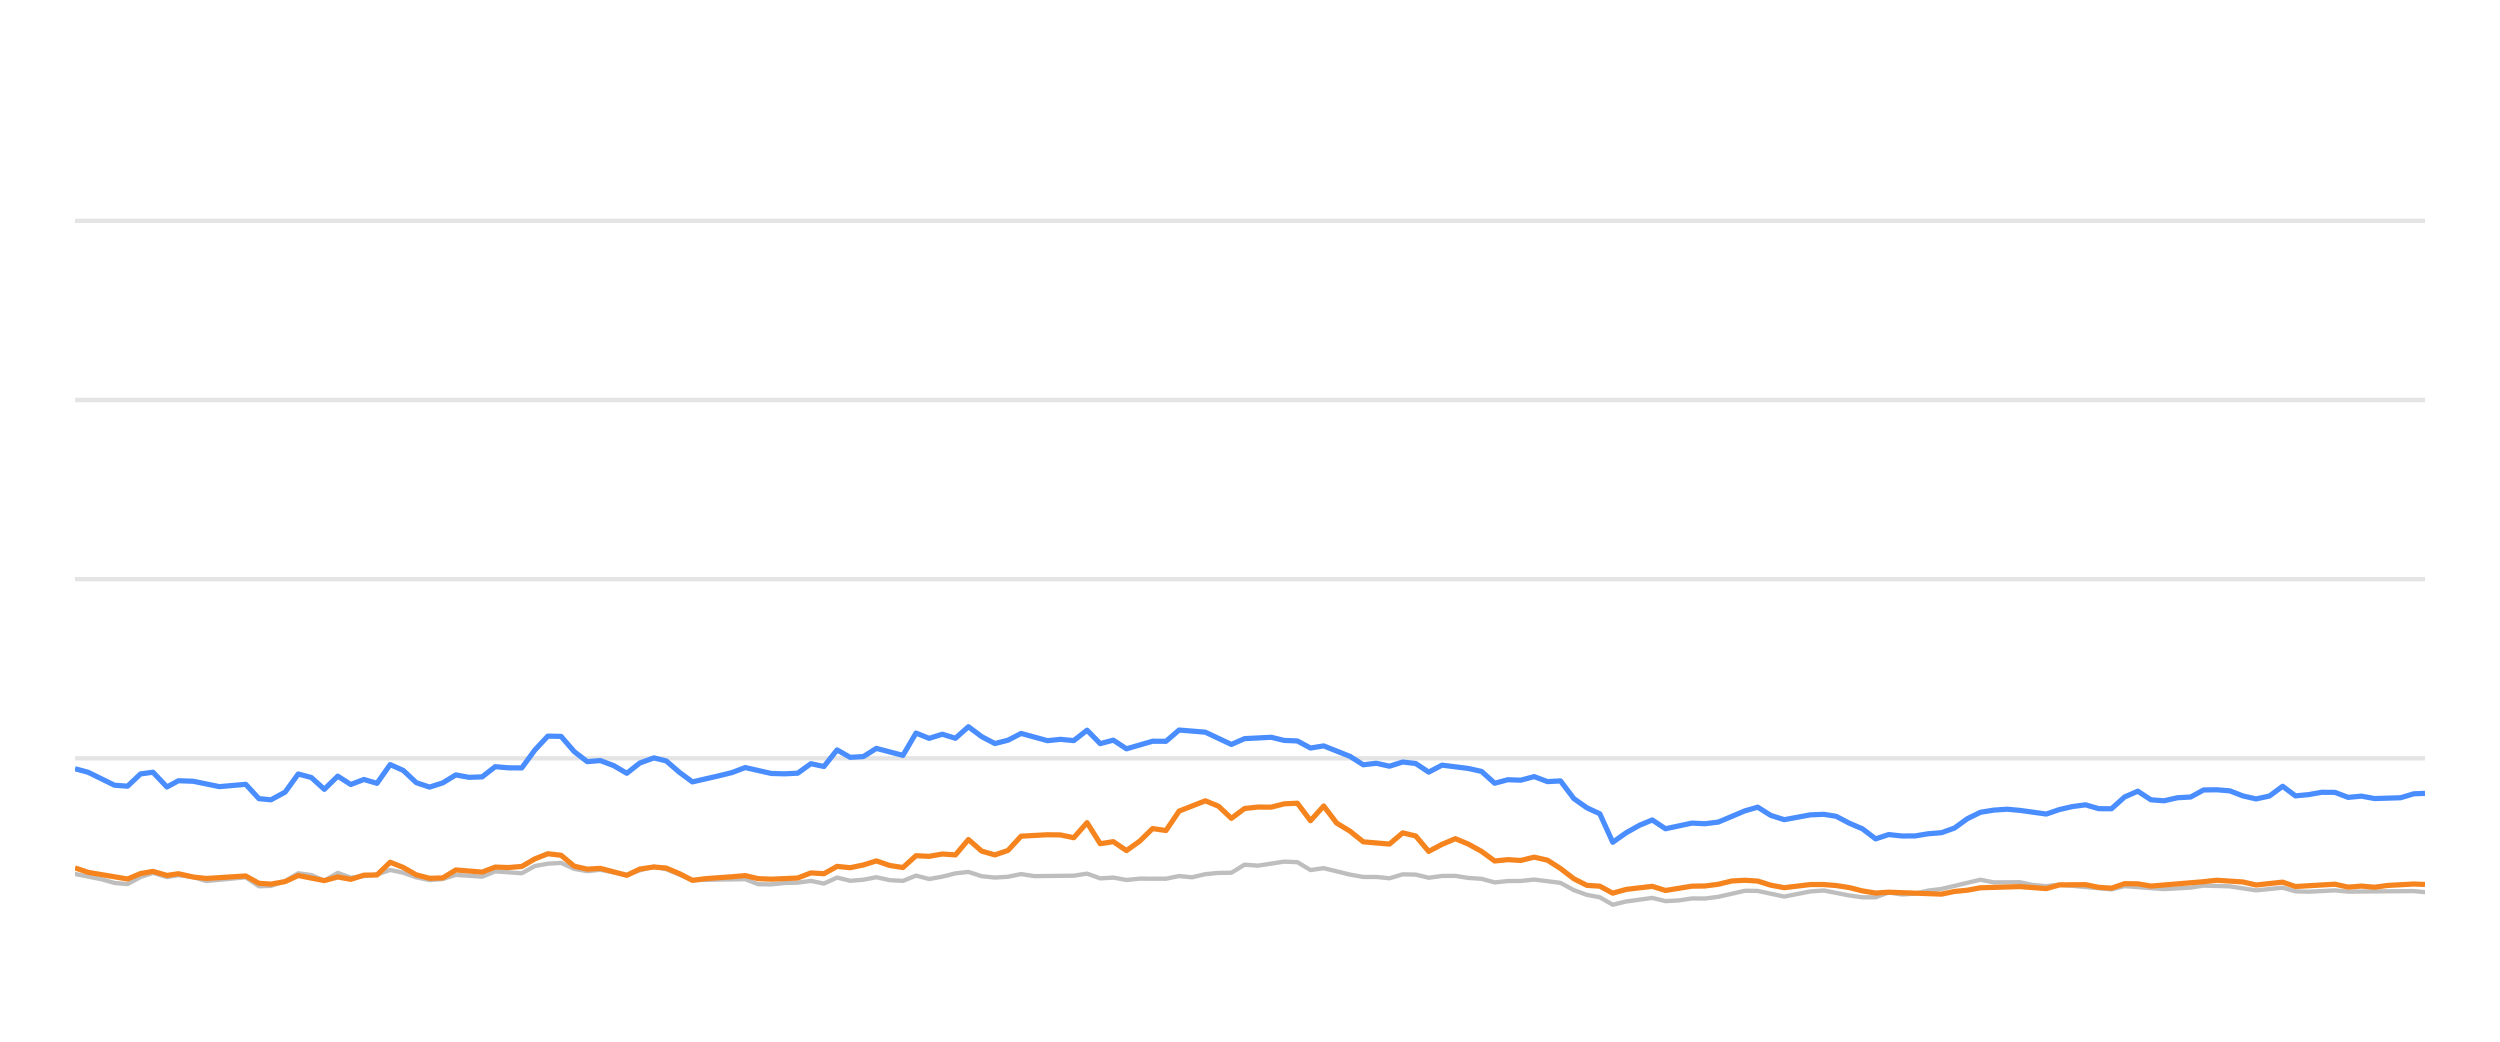
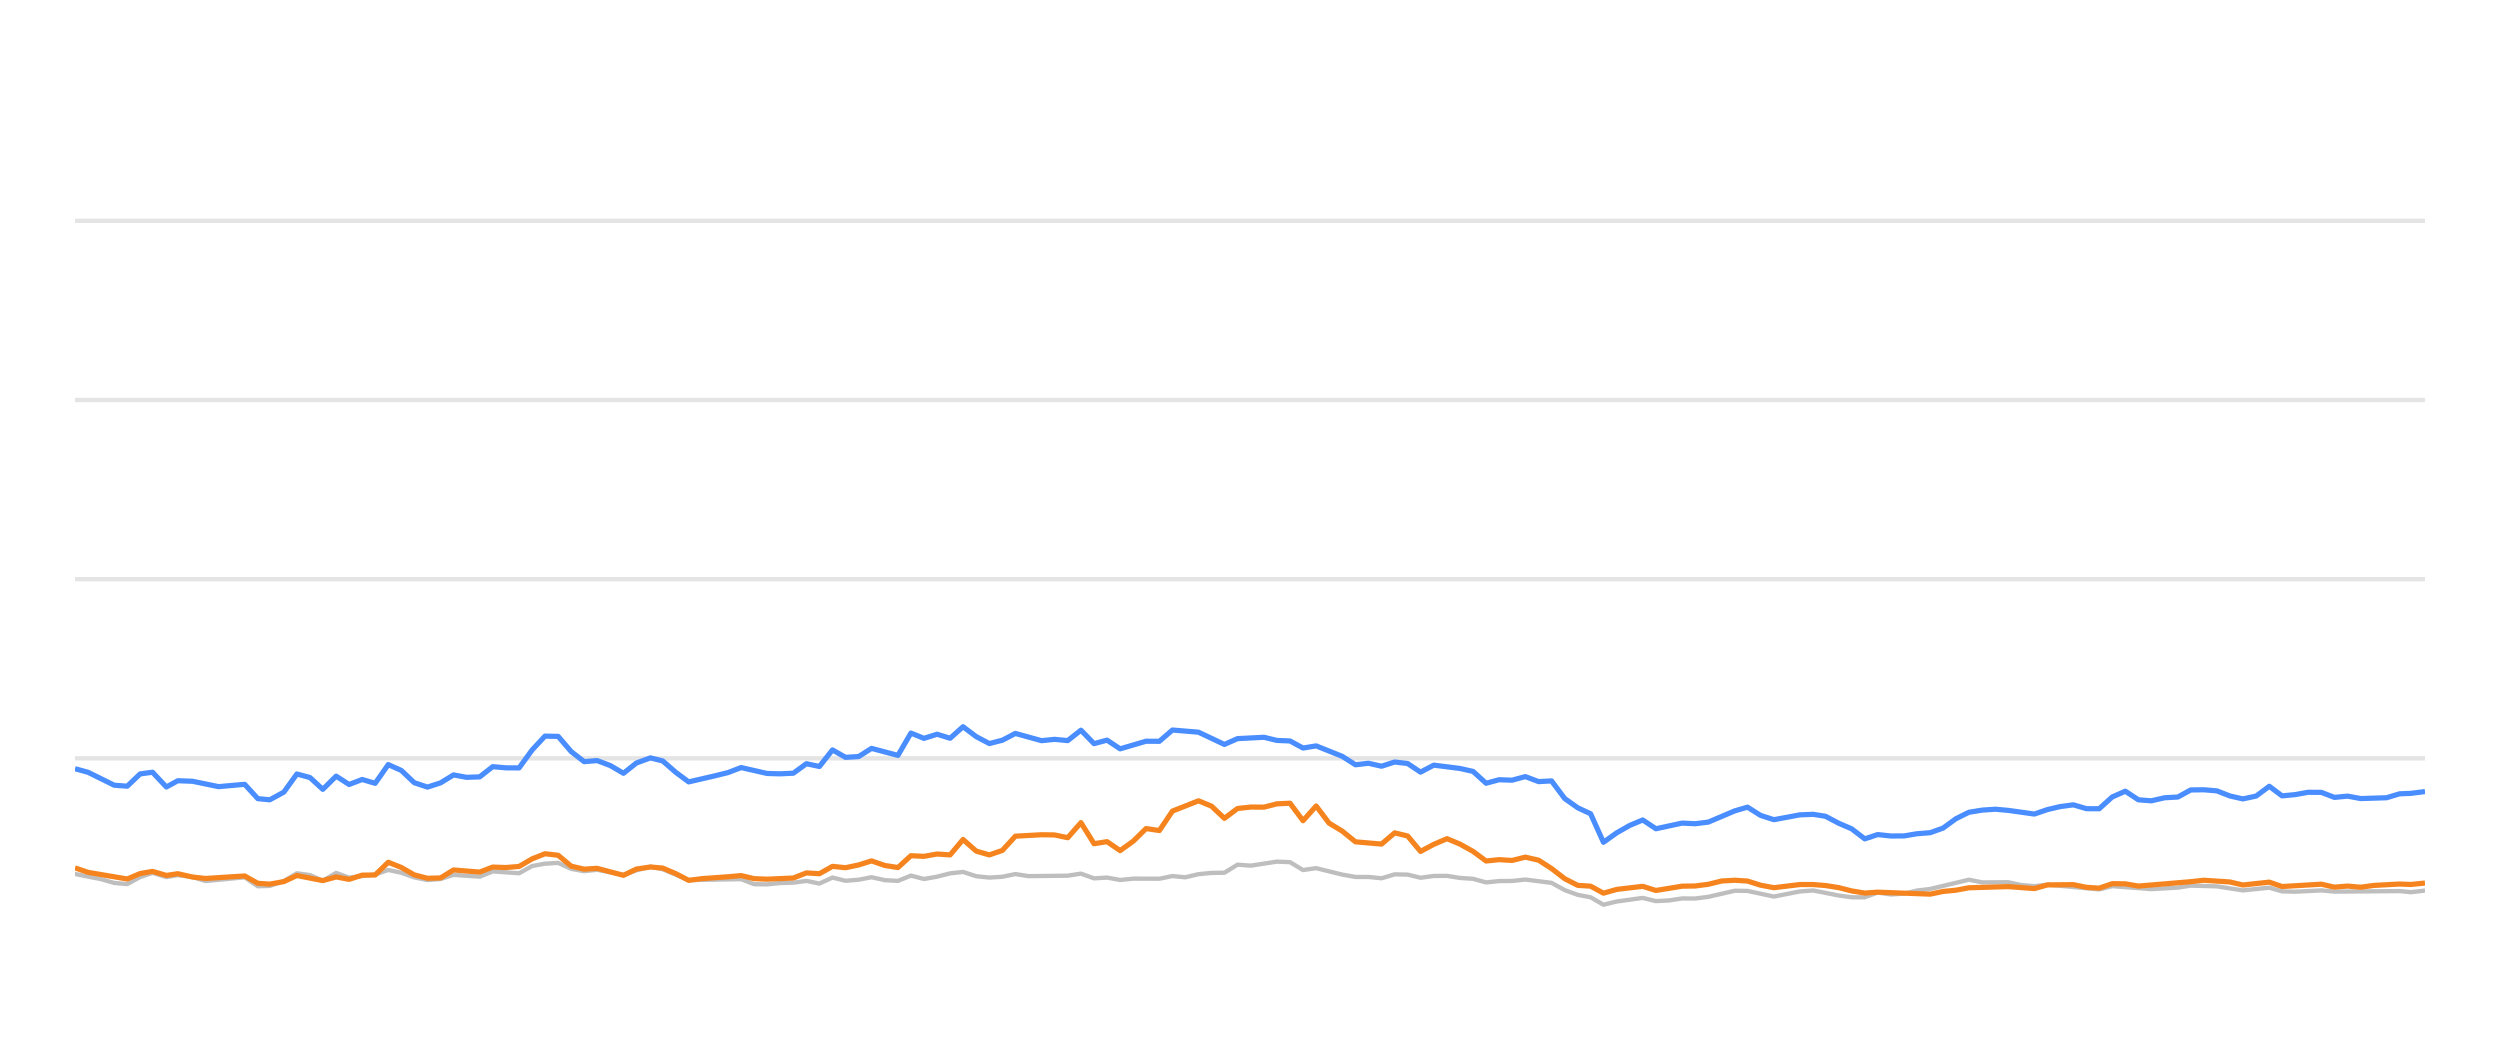
<svg xmlns="http://www.w3.org/2000/svg" width="288pt" height="120pt" viewBox="0 0 288 120" version="1.1">
  <defs>
    <style type="text/css">*{stroke-linejoin: round; stroke-linecap: butt}</style>
  </defs>
  <g id="figure_1">
    <g id="patch_1">
      <path d="M 0 120  L 288 120  L 288 0  L 0 0  L 0 120  z " style="fill: none; opacity: 0" />
    </g>
    <g id="axes_1">
      <g id="patch_2">
        <path d="M 8.64 108  L 279.36 108  L 279.36 4.8  L 8.64 4.8  L 8.64 108  z " style="fill: none" />
      </g>
      <g id="matplotlib.axis_1" />
      <g id="matplotlib.axis_2" />
      <g id="line2d_1">
-         <path d="M 8.64 87.36  L 279.36 87.36  " clip-path="url(#p18e7e13ca4)" style="fill: none; stroke: #b2b2b2; stroke-opacity: 0.35; stroke-width: 0.5; stroke-linecap: square" />
+         <path d="M 8.64 87.36  L 279.36 87.36  " clip-path="url(#pbf626d3d0c)" style="fill: none; stroke: #b2b2b2; stroke-opacity: 0.35; stroke-width: 0.5; stroke-linecap: square" />
      </g>
      <g id="line2d_2">
-         <path d="M 8.64 66.72  L 279.36 66.72  " clip-path="url(#p18e7e13ca4)" style="fill: none; stroke: #b2b2b2; stroke-opacity: 0.35; stroke-width: 0.5; stroke-linecap: square" />
+         <path d="M 8.64 66.72  L 279.36 66.72  " clip-path="url(#pbf626d3d0c)" style="fill: none; stroke: #b2b2b2; stroke-opacity: 0.35; stroke-width: 0.5; stroke-linecap: square" />
      </g>
      <g id="line2d_3">
-         <path d="M 8.64 46.08  L 279.36 46.08  " clip-path="url(#p18e7e13ca4)" style="fill: none; stroke: #b2b2b2; stroke-opacity: 0.35; stroke-width: 0.5; stroke-linecap: square" />
+         <path d="M 8.64 46.08  L 279.36 46.08  " clip-path="url(#pbf626d3d0c)" style="fill: none; stroke: #b2b2b2; stroke-opacity: 0.35; stroke-width: 0.5; stroke-linecap: square" />
      </g>
      <g id="line2d_4">
-         <path d="M 8.64 25.44  L 279.36 25.44  " clip-path="url(#p18e7e13ca4)" style="fill: none; stroke: #b2b2b2; stroke-opacity: 0.35; stroke-width: 0.5; stroke-linecap: square" />
+         <path d="M 8.64 25.44  L 279.36 25.44  " clip-path="url(#pbf626d3d0c)" style="fill: none; stroke: #b2b2b2; stroke-opacity: 0.35; stroke-width: 0.5; stroke-linecap: square" />
      </g>
      <g id="line2d_5">
-         <path d="M 8.64 100.683  L 11.672 101.282  L 13.181 101.715  L 14.694 101.849  L 16.189 101.034  L 17.622 100.549  L 19.233 101.044  L 20.556 100.817  L 22.258 101.034  L 23.769 101.498  L 28.309 101.065  L 29.827 102.097  L 31.213 102.056  L 32.848 101.498  L 34.355 100.601  L 35.866 100.807  L 37.361 101.457  L 38.909 100.559  L 40.407 101.106  L 43.429 100.745  L 44.946 100.219  L 46.459 100.539  L 47.961 101.075  L 49.489 101.385  L 51.007 101.261  L 52.511 100.786  L 55.543 100.993  L 57.053 100.384  L 60.107 100.601  L 61.625 99.765  L 63.112 99.496  L 64.637 99.403  L 66.151 100.095  L 67.65 100.363  L 69.154 100.198  L 72.208 100.797  L 73.707 100.26  L 75.333 99.837  L 76.752 100.136  L 79.767 101.385  L 85.849 101.282  L 87.343 101.86  L 88.858 101.88  L 90.358 101.725  L 91.895 101.684  L 93.412 101.478  L 94.916 101.787  L 96.432 101.096  L 97.94 101.467  L 99.467 101.344  L 100.958 101.055  L 102.498 101.395  L 104.02 101.478  L 105.523 100.869  L 107.036 101.261  L 108.556 100.993  L 110.066 100.611  L 111.563 100.446  L 113.096 100.941  L 114.614 101.096  L 116.121 101.003  L 117.629 100.693  L 119.149 100.931  L 123.699 100.879  L 125.229 100.642  L 126.745 101.189  L 128.255 101.096  L 129.771 101.375  L 131.301 101.22  L 134.32 101.23  L 135.833 100.92  L 137.313 101.065  L 138.853 100.704  L 140.367 100.559  L 141.855 100.539  L 143.374 99.61  L 144.918 99.723  L 147.936 99.259  L 149.457 99.321  L 150.969 100.229  L 152.49 100.012  L 155.52 100.755  L 157.048 101.024  L 158.551 101.024  L 160.07 101.178  L 161.592 100.724  L 163.094 100.755  L 164.586 101.117  L 166.124 100.91  L 167.657 100.9  L 169.148 101.137  L 170.677 101.24  L 172.185 101.653  L 173.7 101.498  L 175.192 101.488  L 176.736 101.323  L 179.77 101.705  L 181.301 102.541  L 182.809 103.088  L 184.298 103.366  L 185.788 104.223  L 187.334 103.851  L 190.339 103.439  L 191.868 103.81  L 193.39 103.728  L 194.91 103.5  L 196.412 103.511  L 197.937 103.315  L 201.023 102.613  L 202.488 102.634  L 205.543 103.284  L 208.541 102.696  L 210.099 102.582  L 213.041 103.16  L 214.554 103.366  L 216.075 103.366  L 217.57 102.819  L 219.112 103.046  L 220.637 102.943  L 222.121 102.592  L 223.657 102.407  L 228.148 101.344  L 229.683 101.653  L 232.702 101.633  L 234.175 101.952  L 235.734 102.087  L 237.244 101.911  L 243.244 102.458  L 244.758 102.087  L 249.295 102.427  L 252.365 102.252  L 253.851 102.025  L 256.877 102.107  L 259.899 102.572  L 262.96 102.262  L 264.437 102.685  L 265.954 102.726  L 268.992 102.572  L 270.505 102.716  L 278.061 102.654  L 279.36 102.778  L 279.36 102.778  " clip-path="url(#p18e7e13ca4)" style="fill: none; stroke: #bebebe; stroke-width: 0.5; stroke-linecap: round" />
+         <path d="M 8.64 100.683  L 11.654 101.282  L 13.153 101.715  L 14.657 101.849  L 16.143 101.034  L 17.568 100.549  L 19.169 101.044  L 20.484 100.817  L 22.175 101.034  L 23.678 101.498  L 28.19 101.065  L 29.699 102.097  L 31.076 102.056  L 32.702 101.498  L 34.2 100.601  L 35.701 100.807  L 37.188 101.457  L 38.727 100.559  L 40.215 101.106  L 43.219 100.745  L 44.727 100.219  L 46.23 100.539  L 47.723 101.075  L 49.242 101.385  L 50.751 101.261  L 52.246 100.786  L 55.26 100.993  L 56.761 100.384  L 59.797 100.601  L 61.305 99.765  L 62.783 99.496  L 64.299 99.403  L 65.804 100.095  L 67.293 100.363  L 68.789 100.198  L 71.824 100.797  L 73.314 100.26  L 74.931 99.837  L 76.341 100.136  L 79.337 101.385  L 85.383 101.282  L 86.867 101.86  L 88.374 101.88  L 89.865 101.725  L 91.392 101.684  L 92.9 101.478  L 94.395 101.787  L 95.902 101.096  L 97.401 101.467  L 98.919 101.344  L 100.4 101.055  L 101.932 101.395  L 103.444 101.478  L 104.938 100.869  L 106.442 101.261  L 107.952 100.993  L 109.454 100.611  L 110.942 100.446  L 112.466 100.941  L 113.974 101.096  L 115.472 101.003  L 116.971 100.693  L 118.482 100.931  L 123.004 100.879  L 124.525 100.642  L 126.032 101.189  L 127.532 101.096  L 129.039 101.375  L 130.56 101.22  L 133.561 101.23  L 135.065 100.92  L 136.536 101.065  L 138.067 100.704  L 139.572 100.559  L 141.051 100.539  L 142.561 99.61  L 144.095 99.723  L 147.095 99.259  L 148.607 99.321  L 150.109 100.229  L 151.621 100.012  L 154.633 100.755  L 156.152 101.024  L 157.645 101.024  L 159.155 101.178  L 160.668 100.724  L 162.161 100.755  L 163.645 101.117  L 165.173 100.91  L 166.697 100.9  L 168.178 101.137  L 169.698 101.24  L 171.198 101.653  L 172.703 101.498  L 174.186 101.488  L 175.721 101.323  L 178.737 101.705  L 180.258 102.541  L 181.758 103.088  L 183.237 103.366  L 184.718 104.223  L 186.255 103.851  L 189.242 103.439  L 190.762 103.81  L 192.275 103.728  L 193.785 103.5  L 195.278 103.511  L 196.794 103.315  L 199.861 102.613  L 201.317 102.634  L 204.354 103.284  L 207.334 102.696  L 208.883 102.582  L 211.807 103.16  L 213.311 103.366  L 214.823 103.366  L 216.309 102.819  L 217.842 103.046  L 219.357 102.943  L 220.832 102.592  L 222.358 102.407  L 226.822 101.344  L 228.349 101.653  L 231.349 101.633  L 232.813 101.952  L 234.363 102.087  L 235.864 101.911  L 241.828 102.458  L 243.332 102.087  L 247.842 102.427  L 250.894 102.252  L 252.371 102.025  L 255.378 102.107  L 258.382 102.572  L 261.424 102.262  L 262.892 102.685  L 264.401 102.726  L 267.42 102.572  L 268.924 102.716  L 276.434 102.654  L 277.725 102.778  L 279.36 102.592  L 279.36 102.592  " clip-path="url(#pbf626d3d0c)" style="fill: none; stroke: #bebebe; stroke-width: 0.5; stroke-linecap: round" />
      </g>
      <g id="line2d_6">
-         <path d="M 8.64 88.557  L 10.162 88.97  L 13.181 90.456  L 14.694 90.57  L 16.189 89.156  L 17.622 88.96  L 19.233 90.662  L 20.556 89.94  L 22.258 90.002  L 25.274 90.621  L 28.309 90.353  L 29.827 92.004  L 31.213 92.138  L 32.848 91.251  L 34.355 89.166  L 35.866 89.568  L 37.361 90.931  L 38.909 89.414  L 40.407 90.373  L 41.924 89.796  L 43.429 90.239  L 44.946 88.082  L 46.459 88.753  L 47.961 90.167  L 49.489 90.673  L 51.007 90.188  L 52.511 89.269  L 54.023 89.548  L 55.543 89.496  L 57.053 88.32  L 58.565 88.454  L 60.107 88.464  L 61.625 86.39  L 63.112 84.801  L 64.637 84.832  L 66.151 86.586  L 67.65 87.742  L 69.154 87.618  L 70.691 88.196  L 72.208 89.083  L 73.707 87.897  L 75.333 87.308  L 76.752 87.659  L 78.268 88.97  L 79.767 90.074  L 82.819 89.372  L 84.323 89.001  L 85.849 88.423  L 88.858 89.104  L 90.358 89.145  L 91.895 89.073  L 93.412 87.979  L 94.916 88.299  L 96.432 86.39  L 97.94 87.246  L 99.467 87.154  L 100.958 86.214  L 104.02 87.019  L 105.523 84.45  L 107.036 85.059  L 108.556 84.584  L 110.066 85.048  L 111.563 83.717  L 113.096 84.863  L 114.614 85.657  L 116.121 85.275  L 117.629 84.491  L 120.666 85.327  L 122.162 85.172  L 123.699 85.317  L 125.229 84.12  L 126.745 85.668  L 128.255 85.265  L 129.771 86.266  L 132.776 85.389  L 134.32 85.399  L 135.833 84.099  L 138.853 84.347  L 141.855 85.76  L 143.374 85.09  L 146.444 84.935  L 147.936 85.296  L 149.457 85.358  L 150.969 86.173  L 152.49 85.926  L 155.52 87.133  L 157.048 88.103  L 158.551 87.928  L 160.07 88.268  L 161.592 87.783  L 163.094 87.959  L 164.586 88.949  L 166.124 88.144  L 169.148 88.526  L 170.677 88.867  L 172.185 90.229  L 173.7 89.826  L 175.192 89.878  L 176.736 89.465  L 178.272 90.043  L 179.77 89.961  L 181.301 91.994  L 182.809 93.057  L 184.298 93.748  L 185.788 97.03  L 187.334 95.936  L 188.854 95.079  L 190.339 94.46  L 191.868 95.472  L 194.91 94.821  L 196.412 94.894  L 197.937 94.708  L 201.023 93.408  L 202.488 92.984  L 203.994 93.934  L 205.543 94.429  L 208.541 93.872  L 210.099 93.81  L 211.522 94.037  L 213.041 94.832  L 214.554 95.482  L 216.075 96.638  L 217.57 96.142  L 219.112 96.307  L 220.637 96.297  L 222.121 96.049  L 223.657 95.926  L 225.144 95.399  L 226.641 94.316  L 228.148 93.573  L 229.683 93.325  L 231.211 93.222  L 232.702 93.356  L 235.734 93.779  L 237.244 93.263  L 238.713 92.922  L 240.249 92.716  L 241.766 93.16  L 243.244 93.17  L 244.758 91.808  L 246.275 91.147  L 247.789 92.138  L 249.295 92.252  L 250.831 91.901  L 252.365 91.818  L 253.851 91.003  L 255.366 90.982  L 256.877 91.106  L 258.39 91.694  L 259.899 92.035  L 261.438 91.705  L 262.96 90.58  L 264.437 91.684  L 265.954 91.54  L 267.457 91.271  L 268.992 91.282  L 270.505 91.86  L 272.031 91.715  L 273.552 91.994  L 276.542 91.901  L 278.061 91.447  L 279.36 91.395  L 279.36 91.395  " clip-path="url(#p18e7e13ca4)" style="fill: none; stroke: #4a8dff; stroke-width: 0.6" />
+         <path d="M 8.64 88.557  L 10.153 88.97  L 13.153 90.456  L 14.657 90.57  L 16.143 89.156  L 17.568 88.96  L 19.169 90.662  L 20.484 89.94  L 22.175 90.002  L 25.173 90.621  L 28.19 90.353  L 29.699 92.004  L 31.076 92.138  L 32.702 91.251  L 34.2 89.166  L 35.701 89.568  L 37.188 90.931  L 38.727 89.414  L 40.215 90.373  L 41.723 89.796  L 43.219 90.239  L 44.727 88.082  L 46.23 88.753  L 47.723 90.167  L 49.242 90.673  L 50.751 90.188  L 52.246 89.269  L 53.749 89.548  L 55.26 89.496  L 56.761 88.32  L 58.263 88.454  L 59.797 88.464  L 61.305 86.39  L 62.783 84.801  L 64.299 84.832  L 65.804 86.586  L 67.293 87.742  L 68.789 87.618  L 70.316 88.196  L 71.824 89.083  L 73.314 87.897  L 74.931 87.308  L 76.341 87.659  L 77.847 88.97  L 79.337 90.074  L 82.371 89.372  L 83.866 89.001  L 85.383 88.423  L 88.374 89.104  L 89.865 89.145  L 91.392 89.073  L 92.9 87.979  L 94.395 88.299  L 95.902 86.39  L 97.401 87.246  L 98.919 87.154  L 100.4 86.214  L 103.444 87.019  L 104.938 84.45  L 106.442 85.059  L 107.952 84.584  L 109.454 85.048  L 110.942 83.717  L 112.466 84.863  L 113.974 85.657  L 115.472 85.275  L 116.971 84.491  L 119.99 85.327  L 121.476 85.172  L 123.004 85.317  L 124.525 84.12  L 126.032 85.668  L 127.532 85.265  L 129.039 86.266  L 132.026 85.389  L 133.561 85.399  L 135.065 84.099  L 138.067 84.347  L 141.051 85.76  L 142.561 85.09  L 145.612 84.935  L 147.095 85.296  L 148.607 85.358  L 150.109 86.173  L 151.621 85.926  L 154.633 87.133  L 156.152 88.103  L 157.645 87.928  L 159.155 88.268  L 160.668 87.783  L 162.161 87.959  L 163.645 88.949  L 165.173 88.144  L 168.178 88.526  L 169.698 88.867  L 171.198 90.229  L 172.703 89.826  L 174.186 89.878  L 175.721 89.465  L 177.248 90.043  L 178.737 89.961  L 180.258 91.994  L 181.758 93.057  L 183.237 93.748  L 184.718 97.03  L 186.255 95.936  L 187.766 95.079  L 189.242 94.46  L 190.762 95.472  L 193.785 94.821  L 195.278 94.894  L 196.794 94.708  L 199.861 93.408  L 201.317 92.984  L 202.815 93.934  L 204.354 94.429  L 207.334 93.872  L 208.883 93.81  L 210.297 94.037  L 211.807 94.832  L 213.311 95.482  L 214.823 96.638  L 216.309 96.142  L 217.842 96.307  L 219.357 96.297  L 220.832 96.049  L 222.358 95.926  L 223.836 95.399  L 225.324 94.316  L 226.822 93.573  L 228.349 93.325  L 229.868 93.222  L 231.349 93.356  L 234.363 93.779  L 235.864 93.263  L 237.324 92.922  L 238.85 92.716  L 240.358 93.16  L 241.828 93.17  L 243.332 91.808  L 244.84 91.147  L 246.345 92.138  L 247.842 92.252  L 249.369 91.901  L 250.894 91.818  L 252.371 91.003  L 253.876 90.982  L 255.378 91.106  L 256.882 91.694  L 258.382 92.035  L 259.911 91.705  L 261.424 90.58  L 262.892 91.684  L 264.401 91.54  L 265.895 91.271  L 267.42 91.282  L 268.924 91.86  L 270.441 91.715  L 271.952 91.994  L 274.925 91.901  L 276.434 91.447  L 277.725 91.395  L 279.36 91.189  L 279.36 91.189  " clip-path="url(#pbf626d3d0c)" style="fill: none; stroke: #4a8dff; stroke-width: 0.6" />
      </g>
      <g id="line2d_7">
-         <path d="M 8.64 99.981  L 10.162 100.497  L 14.694 101.261  L 16.189 100.632  L 17.622 100.384  L 19.233 100.848  L 20.556 100.652  L 22.258 101.034  L 23.769 101.199  L 28.309 100.91  L 29.827 101.756  L 31.213 101.849  L 32.848 101.56  L 34.355 100.859  L 37.361 101.447  L 38.909 101.024  L 40.407 101.302  L 41.924 100.817  L 43.429 100.797  L 44.946 99.331  L 46.459 99.93  L 47.961 100.786  L 49.489 101.178  L 51.007 101.137  L 52.511 100.219  L 55.543 100.466  L 57.053 99.888  L 58.565 99.94  L 60.107 99.816  L 61.625 98.939  L 63.112 98.351  L 64.637 98.526  L 66.151 99.785  L 67.65 100.126  L 69.154 100.033  L 72.208 100.838  L 73.707 100.116  L 75.333 99.878  L 76.752 100.002  L 78.268 100.642  L 79.767 101.416  L 81.301 101.22  L 84.323 101.003  L 85.849 100.869  L 87.343 101.22  L 88.858 101.282  L 91.895 101.148  L 93.412 100.559  L 94.916 100.652  L 96.432 99.806  L 97.94 99.961  L 99.467 99.641  L 100.958 99.176  L 102.498 99.703  L 104.02 99.94  L 105.523 98.578  L 107.036 98.65  L 108.556 98.382  L 110.066 98.485  L 111.563 96.71  L 113.096 98.052  L 114.614 98.485  L 116.121 97.969  L 117.629 96.328  L 120.666 96.163  L 122.162 96.184  L 123.699 96.504  L 125.229 94.77  L 126.745 97.195  L 128.255 96.958  L 129.771 97.99  L 131.301 96.896  L 132.776 95.451  L 134.32 95.678  L 135.833 93.438  L 138.853 92.252  L 140.367 92.871  L 141.855 94.274  L 143.374 93.139  L 144.918 92.974  L 146.444 92.984  L 147.936 92.603  L 149.457 92.53  L 150.969 94.543  L 152.49 92.85  L 153.984 94.821  L 155.52 95.75  L 157.048 96.978  L 160.07 97.236  L 161.592 95.946  L 163.094 96.307  L 164.586 98.082  L 166.124 97.267  L 167.657 96.617  L 169.148 97.236  L 170.677 98.082  L 172.185 99.187  L 173.7 99.032  L 175.192 99.125  L 176.736 98.743  L 178.272 99.094  L 179.77 100.054  L 181.301 101.23  L 182.809 101.994  L 184.298 102.087  L 185.788 102.892  L 187.334 102.458  L 190.339 102.107  L 191.868 102.582  L 194.91 102.087  L 196.412 102.066  L 197.937 101.87  L 199.5 101.488  L 201.023 101.406  L 202.488 101.498  L 203.994 101.973  L 205.543 102.262  L 208.541 101.901  L 210.099 101.901  L 211.522 102.014  L 213.041 102.252  L 214.554 102.634  L 216.075 102.881  L 217.57 102.778  L 223.657 103.005  L 225.144 102.696  L 226.641 102.551  L 228.148 102.272  L 232.702 102.138  L 235.734 102.365  L 237.244 101.942  L 240.249 101.911  L 241.766 102.221  L 243.244 102.314  L 244.758 101.798  L 246.275 101.818  L 247.789 102.076  L 253.851 101.571  L 255.366 101.406  L 258.39 101.602  L 259.899 101.952  L 262.96 101.622  L 264.437 102.128  L 268.992 101.86  L 270.505 102.2  L 272.031 102.076  L 273.552 102.21  L 275.034 102.004  L 278.061 101.839  L 279.36 101.891  L 279.36 101.891  " clip-path="url(#p18e7e13ca4)" style="fill: none; stroke: #f5841e; stroke-width: 0.6" />
+         <path d="M 8.64 99.981  L 10.153 100.497  L 14.657 101.261  L 16.143 100.632  L 17.568 100.384  L 19.169 100.848  L 20.484 100.652  L 22.175 101.034  L 23.678 101.199  L 28.19 100.91  L 29.699 101.756  L 31.076 101.849  L 32.702 101.56  L 34.2 100.859  L 37.188 101.447  L 38.727 101.024  L 40.215 101.302  L 41.723 100.817  L 43.219 100.797  L 44.727 99.331  L 46.23 99.93  L 47.723 100.786  L 49.242 101.178  L 50.751 101.137  L 52.246 100.219  L 55.26 100.466  L 56.761 99.888  L 58.263 99.94  L 59.797 99.816  L 61.305 98.939  L 62.783 98.351  L 64.299 98.526  L 65.804 99.785  L 67.293 100.126  L 68.789 100.033  L 71.824 100.838  L 73.314 100.116  L 74.931 99.878  L 76.341 100.002  L 77.847 100.642  L 79.337 101.416  L 80.862 101.22  L 83.866 101.003  L 85.383 100.869  L 86.867 101.22  L 88.374 101.282  L 91.392 101.148  L 92.9 100.559  L 94.395 100.652  L 95.902 99.806  L 97.401 99.961  L 98.919 99.641  L 100.4 99.176  L 101.932 99.703  L 103.444 99.94  L 104.938 98.578  L 106.442 98.65  L 107.952 98.382  L 109.454 98.485  L 110.942 96.71  L 112.466 98.052  L 113.974 98.485  L 115.472 97.969  L 116.971 96.328  L 119.99 96.163  L 121.476 96.184  L 123.004 96.504  L 124.525 94.77  L 126.032 97.195  L 127.532 96.958  L 129.039 97.99  L 130.56 96.896  L 132.026 95.451  L 133.561 95.678  L 135.065 93.438  L 138.067 92.252  L 139.572 92.871  L 141.051 94.274  L 142.561 93.139  L 144.095 92.974  L 145.612 92.984  L 147.095 92.603  L 148.607 92.53  L 150.109 94.543  L 151.621 92.85  L 153.106 94.821  L 154.633 95.75  L 156.152 96.978  L 159.155 97.236  L 160.668 95.946  L 162.161 96.307  L 163.645 98.082  L 165.173 97.267  L 166.697 96.617  L 168.178 97.236  L 169.698 98.082  L 171.198 99.187  L 172.703 99.032  L 174.186 99.125  L 175.721 98.743  L 177.248 99.094  L 178.737 100.054  L 180.258 101.23  L 181.758 101.994  L 183.237 102.087  L 184.718 102.892  L 186.255 102.458  L 189.242 102.107  L 190.762 102.582  L 193.785 102.087  L 195.278 102.066  L 196.794 101.87  L 198.348 101.488  L 199.861 101.406  L 201.317 101.498  L 202.815 101.973  L 204.354 102.262  L 207.334 101.901  L 208.883 101.901  L 210.297 102.014  L 211.807 102.252  L 213.311 102.634  L 214.823 102.881  L 216.309 102.778  L 222.358 103.005  L 223.836 102.696  L 225.324 102.551  L 226.822 102.272  L 231.349 102.138  L 234.363 102.365  L 235.864 101.942  L 238.85 101.911  L 240.358 102.221  L 241.828 102.314  L 243.332 101.798  L 244.84 101.818  L 246.345 102.076  L 252.371 101.571  L 253.876 101.406  L 256.882 101.602  L 258.382 101.952  L 261.424 101.622  L 262.892 102.128  L 267.42 101.86  L 268.924 102.2  L 270.441 102.076  L 271.952 102.21  L 273.425 102.004  L 276.434 101.839  L 277.725 101.891  L 279.36 101.725  L 279.36 101.725  " clip-path="url(#pbf626d3d0c)" style="fill: none; stroke: #f5841e; stroke-width: 0.6" />
      </g>
    </g>
  </g>
  <defs>
-     <clipPath id="p18e7e13ca4">
+     <clipPath id="pbf626d3d0c">
      <rect x="8.64" y="4.8" width="270.72" height="103.2" />
    </clipPath>
  </defs>
</svg>
